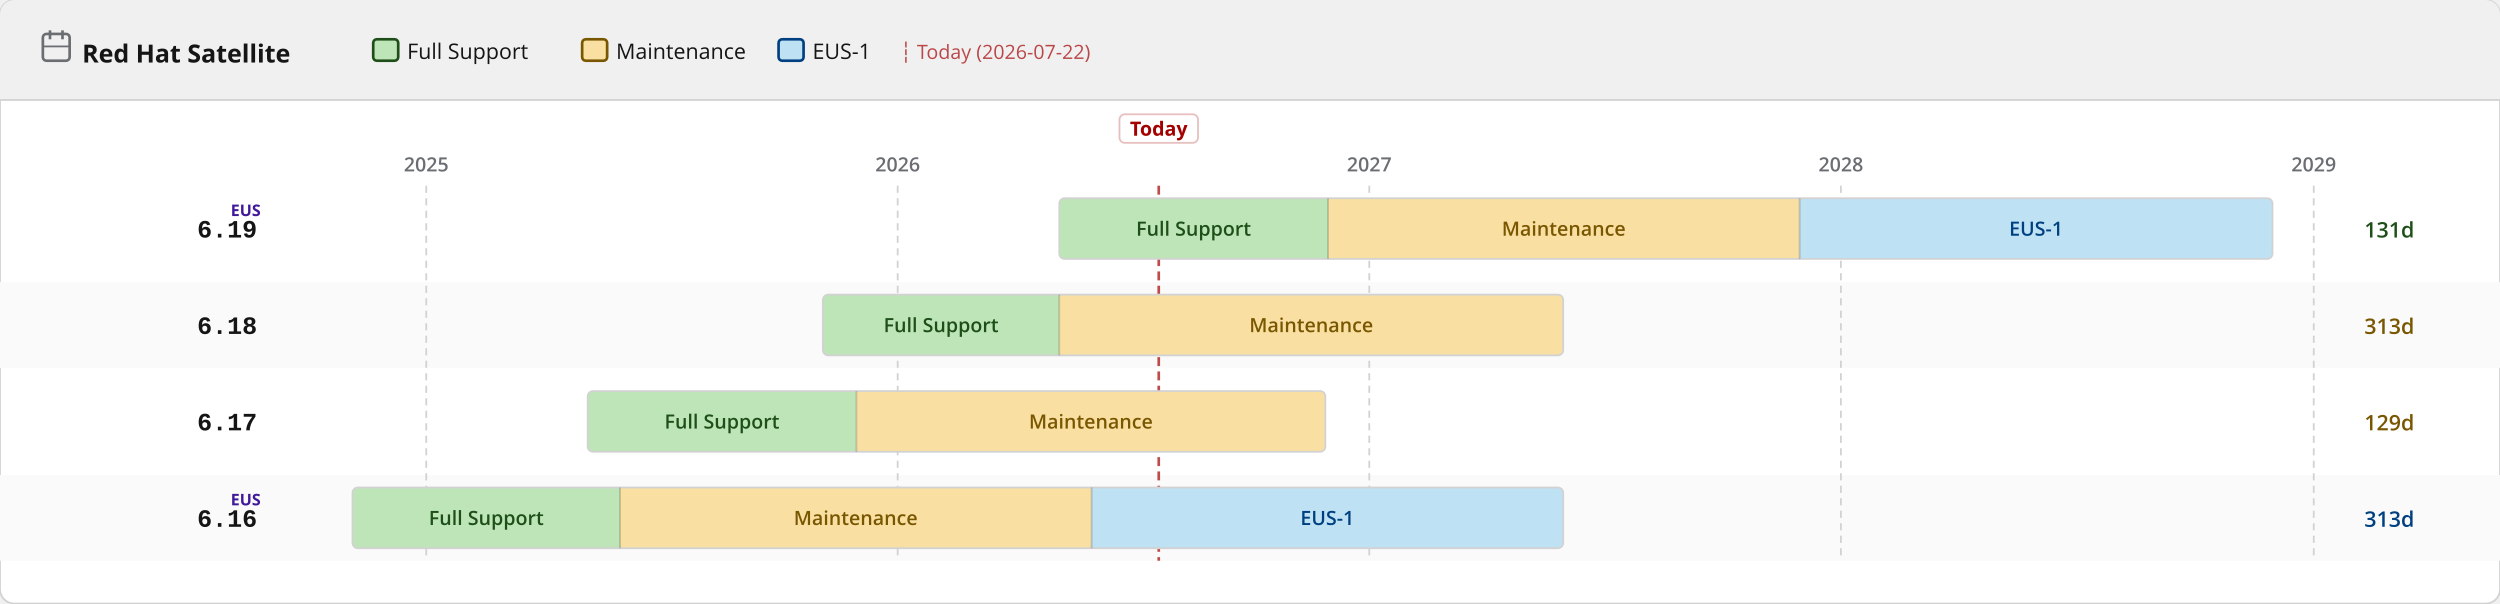
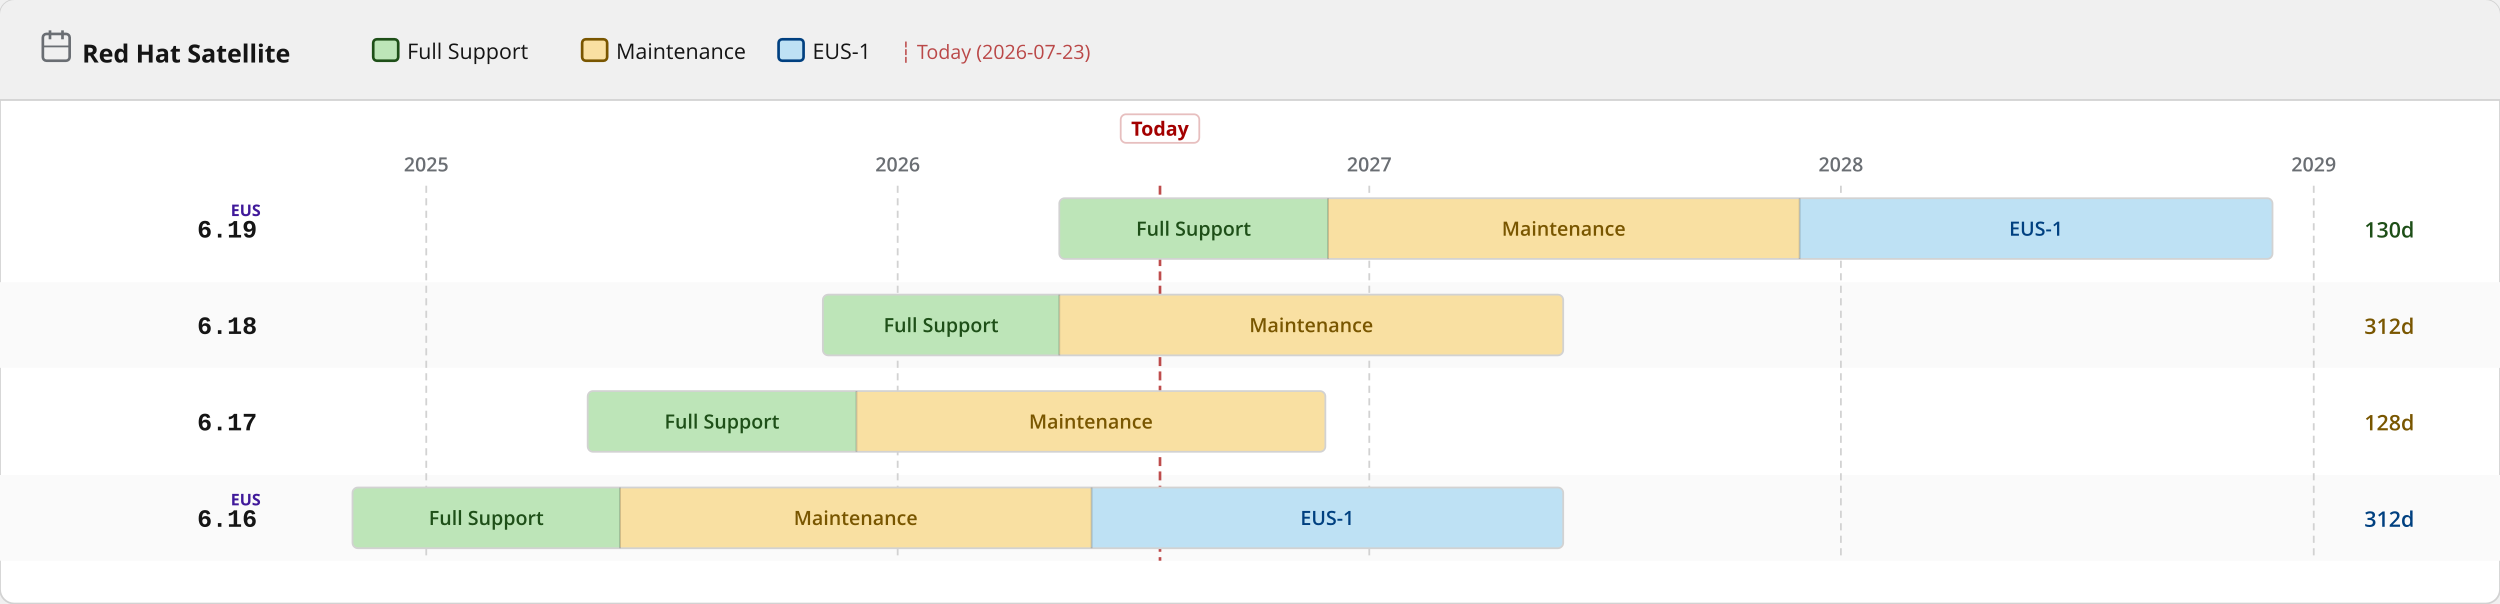
<svg xmlns="http://www.w3.org/2000/svg" width="1400" height="338" viewBox="0 0 1400 338">
  <defs>
    <pattern id="eol" patternUnits="userSpaceOnUse" width="6" height="6" patternTransform="rotate(135)">
      <line x1="0" y1="0" x2="0" y2="6" stroke="#a30000" stroke-width="2" opacity="0.25" />
    </pattern>
  </defs>
  <rect width="1400" height="338" rx="8" fill="#ffffff" stroke="#d2d2d2" stroke-width="1" />
  <rect width="1400" height="56" rx="8" fill="#f0f0f0" />
  <rect y="48" width="1400" height="8" fill="#f0f0f0" />
  <line x1="0" y1="56" x2="1400" y2="56" stroke="#d2d2d2" stroke-width="1" />
  <text x="46" y="35" font-family="RedHatDisplay,RedHatText,'Red Hat Display','Red Hat Text','Open Sans',system-ui,sans-serif" font-size="14" font-weight="700" fill="#151515">Red Hat Satellite</text>
  <rect x="24" y="19" width="15" height="15" rx="2" fill="none" stroke="#6a6e73" stroke-width="1.5" />
  <line x1="28" y1="17" x2="28" y2="22" stroke="#6a6e73" stroke-width="1.5" />
  <line x1="35" y1="17" x2="35" y2="22" stroke="#6a6e73" stroke-width="1.5" />
  <line x1="24" y1="26" x2="39" y2="26" stroke="#6a6e73" stroke-width="1" />
  <rect x="209.0" y="22" width="14" height="12" rx="2" fill="#bde5b8" stroke="#1e4f18" stroke-width="1.5" />
  <text x="228.0" y="33" font-family="RedHatDisplay,RedHatText,'Red Hat Display','Red Hat Text','Open Sans',system-ui,sans-serif" font-size="12" fill="#151515">Full Support</text>
  <rect x="326.0" y="22" width="14" height="12" rx="2" fill="#f9e0a2" stroke="#795600" stroke-width="1.5" />
  <text x="345.0" y="33" font-family="RedHatDisplay,RedHatText,'Red Hat Display','Red Hat Text','Open Sans',system-ui,sans-serif" font-size="12" fill="#151515">Maintenance</text>
  <rect x="436.0" y="22" width="14" height="12" rx="2" fill="#bee1f4" stroke="#004080" stroke-width="1.5" />
  <text x="455.0" y="33" font-family="RedHatDisplay,RedHatText,'Red Hat Display','Red Hat Text','Open Sans',system-ui,sans-serif" font-size="12" fill="#151515">EUS-1</text>
-   <text x="504.0" y="33" font-family="RedHatDisplay,RedHatText,'Red Hat Display','Red Hat Text','Open Sans',system-ui,sans-serif" font-size="11" fill="#a30000" opacity="0.7">┆ Today (2026-07-22)</text>
+   <text x="504.0" y="33" font-family="RedHatDisplay,RedHatText,'Red Hat Display','Red Hat Text','Open Sans',system-ui,sans-serif" font-size="11" fill="#a30000" opacity="0.7">┆ Today (2026-07-23)</text>
  <rect x="0" y="158" width="1400" height="48" fill="#fafafa" />
  <rect x="0" y="266" width="1400" height="48" fill="#fafafa" />
  <line x1="238.7" y1="104" x2="238.7" y2="314" stroke="#d2d2d2" stroke-width="1" stroke-dasharray="4 3" />
  <text x="238.7" y="96" text-anchor="middle" font-family="RedHatDisplay,RedHatText,'Red Hat Display','Red Hat Text','Open Sans',system-ui,sans-serif" font-size="11" font-weight="600" fill="#6a6e73">2025</text>
  <line x1="502.7" y1="104" x2="502.7" y2="314" stroke="#d2d2d2" stroke-width="1" stroke-dasharray="4 3" />
  <text x="502.7" y="96" text-anchor="middle" font-family="RedHatDisplay,RedHatText,'Red Hat Display','Red Hat Text','Open Sans',system-ui,sans-serif" font-size="11" font-weight="600" fill="#6a6e73">2026</text>
  <line x1="766.8" y1="104" x2="766.8" y2="314" stroke="#d2d2d2" stroke-width="1" stroke-dasharray="4 3" />
  <text x="766.8" y="96" text-anchor="middle" font-family="RedHatDisplay,RedHatText,'Red Hat Display','Red Hat Text','Open Sans',system-ui,sans-serif" font-size="11" font-weight="600" fill="#6a6e73">2027</text>
  <line x1="1030.9" y1="104" x2="1030.9" y2="314" stroke="#d2d2d2" stroke-width="1" stroke-dasharray="4 3" />
  <text x="1030.9" y="96" text-anchor="middle" font-family="RedHatDisplay,RedHatText,'Red Hat Display','Red Hat Text','Open Sans',system-ui,sans-serif" font-size="11" font-weight="600" fill="#6a6e73">2028</text>
  <line x1="1295.7" y1="104" x2="1295.7" y2="314" stroke="#d2d2d2" stroke-width="1" stroke-dasharray="4 3" />
  <text x="1295.7" y="96" text-anchor="middle" font-family="RedHatDisplay,RedHatText,'Red Hat Display','Red Hat Text','Open Sans',system-ui,sans-serif" font-size="11" font-weight="600" fill="#6a6e73">2029</text>
-   <line x1="648.9" y1="104" x2="648.9" y2="314" stroke="#a30000" stroke-width="1.5" stroke-dasharray="5 3" opacity="0.7" />
-   <rect x="626.9" y="64" width="44" height="16" rx="3" fill="white" stroke="rgba(163,0,0,0.25)" stroke-width="1" />
-   <text x="648.9" y="76" text-anchor="middle" font-family="RedHatDisplay,RedHatText,'Red Hat Display','Red Hat Text','Open Sans',system-ui,sans-serif" font-size="11" font-weight="700" fill="#a30000">Today</text>
+   <line x1="649.6" y1="104" x2="649.6" y2="314" stroke="#a30000" stroke-width="1.5" stroke-dasharray="5 3" opacity="0.7" />
+   <rect x="627.6" y="64" width="44" height="16" rx="3" fill="white" stroke="rgba(163,0,0,0.25)" stroke-width="1" />
+   <text x="649.6" y="76" text-anchor="middle" font-family="RedHatDisplay,RedHatText,'Red Hat Display','Red Hat Text','Open Sans',system-ui,sans-serif" font-size="11" font-weight="700" fill="#a30000">Today</text>
  <text x="144" y="133.0" text-anchor="end" font-family="RedHatMono,'Red Hat Mono','Courier New',monospace" font-size="14" font-weight="700" fill="#151515">6.19</text>
  <text x="146" y="121.0" text-anchor="end" font-family="RedHatDisplay,RedHatText,'Red Hat Display','Red Hat Text','Open Sans',system-ui,sans-serif" font-size="9" font-weight="700" fill="#40199a">EUS</text>
  <clipPath id="c0">
    <rect x="593.2" y="111.0" width="679.4" height="34" rx="3" />
  </clipPath>
  <g clip-path="url(#c0)">
    <rect x="593.2" y="111.0" width="150.5" height="34" fill="#bde5b8" />
    <text x="668.4" y="132.0" text-anchor="middle" font-family="RedHatDisplay,RedHatText,'Red Hat Display','Red Hat Text','Open Sans',system-ui,sans-serif" font-size="11" font-weight="600" fill="#1e4f18">Full Support</text>
    <rect x="743.7" y="111.0" width="264.1" height="34" fill="#f9e0a2" />
    <text x="875.7" y="132.0" text-anchor="middle" font-family="RedHatDisplay,RedHatText,'Red Hat Display','Red Hat Text','Open Sans',system-ui,sans-serif" font-size="11" font-weight="600" fill="#795600">Maintenance</text>
    <rect x="1007.8" y="111.0" width="264.8" height="34" fill="#bee1f4" />
    <text x="1140.2" y="132.0" text-anchor="middle" font-family="RedHatDisplay,RedHatText,'Red Hat Display','Red Hat Text','Open Sans',system-ui,sans-serif" font-size="11" font-weight="600" fill="#004080">EUS-1</text>
  </g>
  <rect x="593.2" y="111.0" width="679.4" height="34" rx="3" fill="none" stroke="#d2d2d2" stroke-width="1" />
  <line x1="743.7" y1="111.0" x2="743.7" y2="145.0" stroke="rgba(0,0,0,0.18)" stroke-width="1" />
  <line x1="1007.8" y1="111.0" x2="1007.8" y2="145.0" stroke="rgba(0,0,0,0.18)" stroke-width="1" />
-   <text x="1324" y="133.0" font-family="RedHatDisplay,RedHatText,'Red Hat Display','Red Hat Text','Open Sans',system-ui,sans-serif" font-size="12" font-weight="600" fill="#1e4f18">131d</text>
+   <text x="1324" y="133.0" font-family="RedHatDisplay,RedHatText,'Red Hat Display','Red Hat Text','Open Sans',system-ui,sans-serif" font-size="12" font-weight="600" fill="#1e4f18">130d</text>
  <text x="144" y="187.0" text-anchor="end" font-family="RedHatMono,'Red Hat Mono','Courier New',monospace" font-size="14" font-weight="700" fill="#151515">6.18</text>
  <clipPath id="c1">
    <rect x="460.8" y="165.0" width="414.6" height="34" rx="3" />
  </clipPath>
  <g clip-path="url(#c1)">
    <rect x="460.8" y="165.0" width="132.4" height="34" fill="#bde5b8" />
    <text x="527.0" y="186.0" text-anchor="middle" font-family="RedHatDisplay,RedHatText,'Red Hat Display','Red Hat Text','Open Sans',system-ui,sans-serif" font-size="11" font-weight="600" fill="#1e4f18">Full Support</text>
    <rect x="593.2" y="165.0" width="282.2" height="34" fill="#f9e0a2" />
    <text x="734.3" y="186.0" text-anchor="middle" font-family="RedHatDisplay,RedHatText,'Red Hat Display','Red Hat Text','Open Sans',system-ui,sans-serif" font-size="11" font-weight="600" fill="#795600">Maintenance</text>
  </g>
  <rect x="460.8" y="165.0" width="414.6" height="34" rx="3" fill="none" stroke="#d2d2d2" stroke-width="1" />
  <line x1="593.2" y1="165.0" x2="593.2" y2="199.0" stroke="rgba(0,0,0,0.18)" stroke-width="1" />
-   <text x="1324" y="187.0" font-family="RedHatDisplay,RedHatText,'Red Hat Display','Red Hat Text','Open Sans',system-ui,sans-serif" font-size="12" font-weight="600" fill="#795600">313d</text>
+   <text x="1324" y="187.0" font-family="RedHatDisplay,RedHatText,'Red Hat Display','Red Hat Text','Open Sans',system-ui,sans-serif" font-size="12" font-weight="600" fill="#795600">312d</text>
  <text x="144" y="241.0" text-anchor="end" font-family="RedHatMono,'Red Hat Mono','Courier New',monospace" font-size="14" font-weight="700" fill="#151515">6.17</text>
  <clipPath id="c2">
    <rect x="329.1" y="219.0" width="413.1" height="34" rx="3" />
  </clipPath>
  <g clip-path="url(#c2)">
    <rect x="329.1" y="219.0" width="150.5" height="34" fill="#bde5b8" />
    <text x="404.3" y="240.0" text-anchor="middle" font-family="RedHatDisplay,RedHatText,'Red Hat Display','Red Hat Text','Open Sans',system-ui,sans-serif" font-size="11" font-weight="600" fill="#1e4f18">Full Support</text>
    <rect x="479.6" y="219.0" width="262.6" height="34" fill="#f9e0a2" />
    <text x="610.9" y="240.0" text-anchor="middle" font-family="RedHatDisplay,RedHatText,'Red Hat Display','Red Hat Text','Open Sans',system-ui,sans-serif" font-size="11" font-weight="600" fill="#795600">Maintenance</text>
  </g>
  <rect x="329.1" y="219.0" width="413.1" height="34" rx="3" fill="none" stroke="#d2d2d2" stroke-width="1" />
  <line x1="479.6" y1="219.0" x2="479.6" y2="253.0" stroke="rgba(0,0,0,0.18)" stroke-width="1" />
-   <text x="1324" y="241.0" font-family="RedHatDisplay,RedHatText,'Red Hat Display','Red Hat Text','Open Sans',system-ui,sans-serif" font-size="12" font-weight="600" fill="#795600">129d</text>
+   <text x="1324" y="241.0" font-family="RedHatDisplay,RedHatText,'Red Hat Display','Red Hat Text','Open Sans',system-ui,sans-serif" font-size="12" font-weight="600" fill="#795600">128d</text>
  <text x="144" y="295.0" text-anchor="end" font-family="RedHatMono,'Red Hat Mono','Courier New',monospace" font-size="14" font-weight="700" fill="#151515">6.16</text>
  <text x="146" y="283.0" text-anchor="end" font-family="RedHatDisplay,RedHatText,'Red Hat Display','Red Hat Text','Open Sans',system-ui,sans-serif" font-size="9" font-weight="700" fill="#40199a">EUS</text>
  <clipPath id="c3">
    <rect x="197.4" y="273.0" width="678.0" height="34" rx="3" />
  </clipPath>
  <g clip-path="url(#c3)">
    <rect x="197.4" y="273.0" width="149.8" height="34" fill="#bde5b8" />
    <text x="272.3" y="294.0" text-anchor="middle" font-family="RedHatDisplay,RedHatText,'Red Hat Display','Red Hat Text','Open Sans',system-ui,sans-serif" font-size="11" font-weight="600" fill="#1e4f18">Full Support</text>
    <rect x="347.2" y="273.0" width="264.1" height="34" fill="#f9e0a2" />
    <text x="479.2" y="294.0" text-anchor="middle" font-family="RedHatDisplay,RedHatText,'Red Hat Display','Red Hat Text','Open Sans',system-ui,sans-serif" font-size="11" font-weight="600" fill="#795600">Maintenance</text>
    <rect x="611.3" y="273.0" width="264.1" height="34" fill="#bee1f4" />
    <text x="743.3" y="294.0" text-anchor="middle" font-family="RedHatDisplay,RedHatText,'Red Hat Display','Red Hat Text','Open Sans',system-ui,sans-serif" font-size="11" font-weight="600" fill="#004080">EUS-1</text>
  </g>
  <rect x="197.4" y="273.0" width="678.0" height="34" rx="3" fill="none" stroke="#d2d2d2" stroke-width="1" />
  <line x1="347.2" y1="273.0" x2="347.2" y2="307.0" stroke="rgba(0,0,0,0.18)" stroke-width="1" />
  <line x1="611.3" y1="273.0" x2="611.3" y2="307.0" stroke="rgba(0,0,0,0.18)" stroke-width="1" />
-   <text x="1324" y="295.0" font-family="RedHatDisplay,RedHatText,'Red Hat Display','Red Hat Text','Open Sans',system-ui,sans-serif" font-size="12" font-weight="600" fill="#004080">313d</text>
+   <text x="1324" y="295.0" font-family="RedHatDisplay,RedHatText,'Red Hat Display','Red Hat Text','Open Sans',system-ui,sans-serif" font-size="12" font-weight="600" fill="#004080">312d</text>
</svg>
